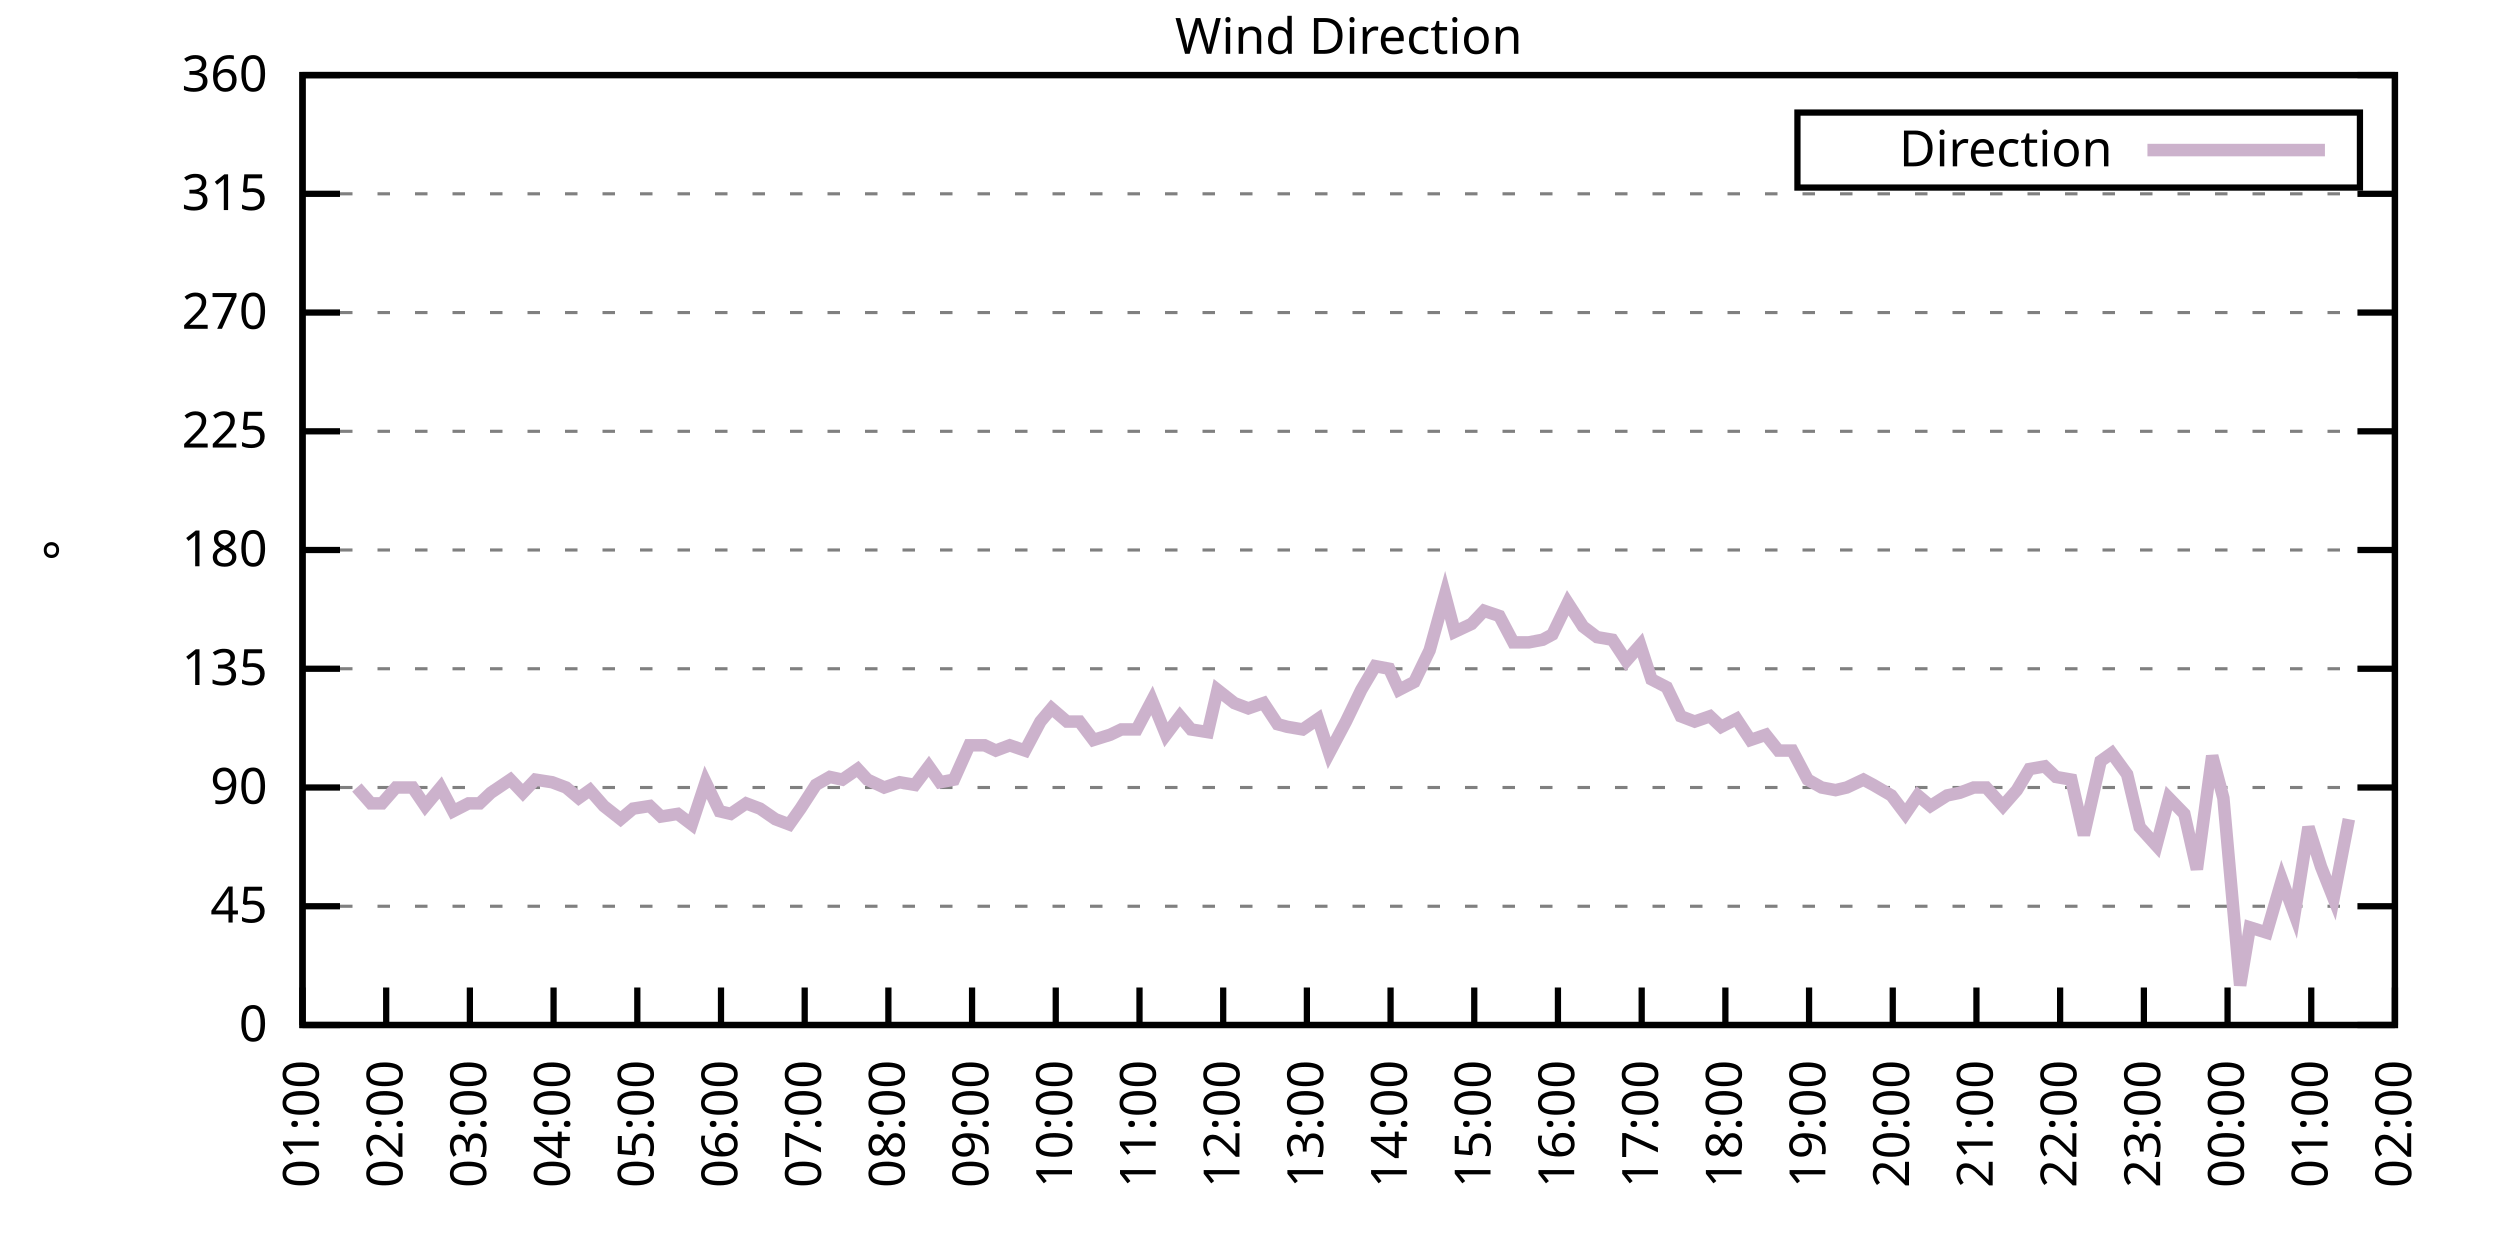
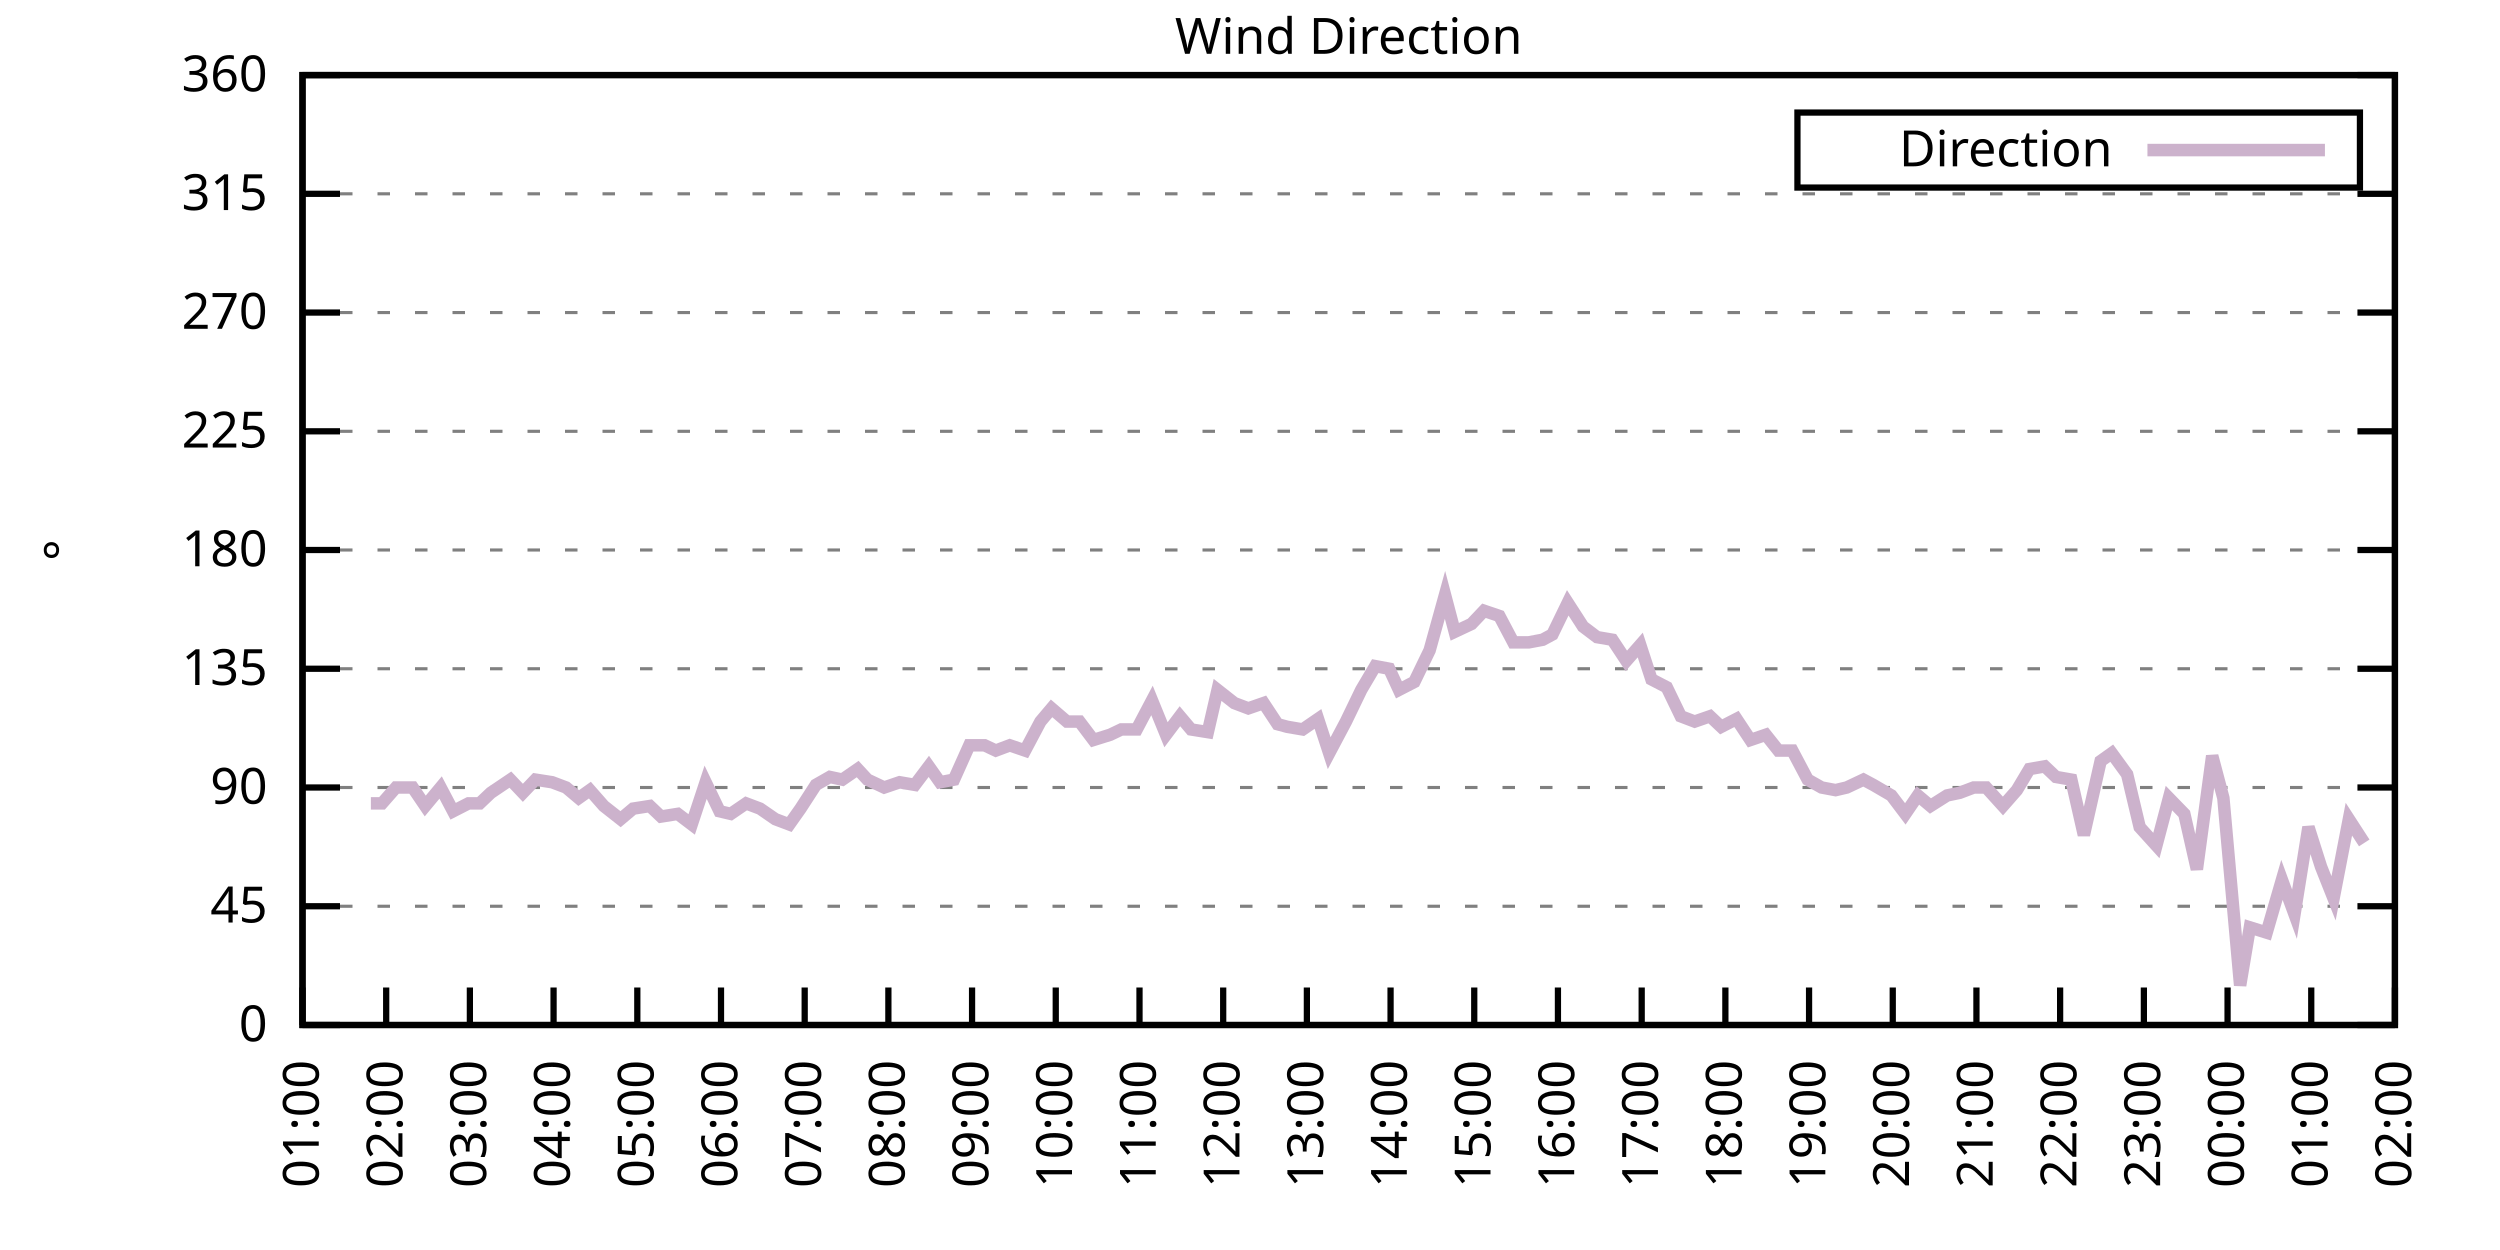
<svg xmlns="http://www.w3.org/2000/svg" xmlns:xlink="http://www.w3.org/1999/xlink" width="400" height="200" viewBox="0 0 400 200">
  <g id="gnuplot_canvas">
    <rect x="0" y="0" width="400" height="200" fill="none" />
    <defs>
      <circle id="gpDot" r="0.5" stroke-width="0.5" stroke="currentColor" />
      <path id="gpPt0" stroke-width="0.333" stroke="currentColor" d="M-1,0 h2 M0,-1 v2" />
      <path id="gpPt1" stroke-width="0.333" stroke="currentColor" d="M-1,-1 L1,1 M1,-1 L-1,1" />
      <path id="gpPt2" stroke-width="0.333" stroke="currentColor" d="M-1,0 L1,0 M0,-1 L0,1 M-1,-1 L1,1 M-1,1 L1,-1" />
      <rect id="gpPt3" stroke-width="0.333" stroke="currentColor" x="-1" y="-1" width="2" height="2" />
      <rect id="gpPt4" stroke-width="0.333" stroke="currentColor" fill="currentColor" x="-1" y="-1" width="2" height="2" />
      <circle id="gpPt5" stroke-width="0.333" stroke="currentColor" cx="0" cy="0" r="1" />
      <use xlink:href="#gpPt5" id="gpPt6" fill="currentColor" stroke="none" />
      <path id="gpPt7" stroke-width="0.333" stroke="currentColor" d="M0,-1.33 L-1.33,0.67 L1.33,0.67 z" />
      <use xlink:href="#gpPt7" id="gpPt8" fill="currentColor" stroke="none" />
      <use xlink:href="#gpPt7" id="gpPt9" stroke="currentColor" transform="rotate(180)" />
      <use xlink:href="#gpPt9" id="gpPt10" fill="currentColor" stroke="none" />
      <use xlink:href="#gpPt3" id="gpPt11" stroke="currentColor" transform="rotate(45)" />
      <use xlink:href="#gpPt11" id="gpPt12" fill="currentColor" stroke="none" />
      <path id="gpPt13" stroke-width="0.333" stroke="currentColor" d="M0,1.330 L1.265,0.411 L0.782,-1.067 L-0.782,-1.076 L-1.265,0.411 z" />
      <use xlink:href="#gpPt13" id="gpPt14" fill="currentColor" stroke="none" />
      <filter id="textbox" filterUnits="objectBoundingBox" x="0" y="0" height="1" width="1">
        <feFlood flood-color="white" flood-opacity="1" result="bgnd" />
        <feComposite in="SourceGraphic" in2="bgnd" operator="atop" />
      </filter>
      <filter id="greybox" filterUnits="objectBoundingBox" x="0" y="0" height="1" width="1">
        <feFlood flood-color="lightgrey" flood-opacity="1" result="grey" />
        <feComposite in="SourceGraphic" in2="grey" operator="atop" />
      </filter>
    </defs>
    <g fill="none" color="white" stroke="currentColor" stroke-width="1.00" stroke-linecap="butt" stroke-linejoin="miter">
</g>
    <g fill="none" color="black" stroke="currentColor" stroke-width="1.00" stroke-linecap="butt" stroke-linejoin="miter">
      <g stroke="none" shape-rendering="crispEdges">
        <polygon fill="rgb(255, 255, 255)" points="48.40,164.00 383.18,164.00 383.18,12.02 48.40,12.02 " />
      </g>
    </g>
    <g fill="none" color="black" stroke="currentColor" stroke-width="1.00" stroke-linecap="butt" stroke-linejoin="miter">
</g>
    <g fill="none" color="black" stroke="black" stroke-width="0.50" stroke-linecap="butt" stroke-linejoin="miter">
</g>
    <g fill="none" color="gray" stroke="currentColor" stroke-width="0.50" stroke-linecap="butt" stroke-linejoin="miter">
      <path stroke="gray" stroke-dasharray="2,4" class="gridline" d="M48.40,164.00 L383.19,164.00  " />
    </g>
    <g fill="none" color="gray" stroke="gray" stroke-width="1.00" stroke-linecap="butt" stroke-linejoin="miter">
</g>
    <g fill="none" color="black" stroke="currentColor" stroke-width="1.00" stroke-linecap="butt" stroke-linejoin="miter">
      <path stroke="black" d="M48.40,164.00 L54.40,164.00 M383.19,164.00 L377.19,164.00  " />
      <g transform="translate(42.80,166.60)" stroke="none" fill="black" font-family="Sans" font-size="8.00" text-anchor="end">
        <text>
          <tspan font-family="Sans"> 0</tspan>
        </text>
      </g>
    </g>
    <g fill="none" color="black" stroke="currentColor" stroke-width="1.00" stroke-linecap="butt" stroke-linejoin="miter">
</g>
    <g fill="none" color="black" stroke="black" stroke-width="0.50" stroke-linecap="butt" stroke-linejoin="miter">
</g>
    <g fill="none" color="gray" stroke="currentColor" stroke-width="0.50" stroke-linecap="butt" stroke-linejoin="miter">
      <path stroke="gray" stroke-dasharray="2,4" class="gridline" d="M48.40,145.00 L383.19,145.00  " />
    </g>
    <g fill="none" color="gray" stroke="gray" stroke-width="1.00" stroke-linecap="butt" stroke-linejoin="miter">
</g>
    <g fill="none" color="black" stroke="currentColor" stroke-width="1.00" stroke-linecap="butt" stroke-linejoin="miter">
      <path stroke="black" d="M48.40,145.00 L54.40,145.00 M383.19,145.00 L377.19,145.00  " />
      <g transform="translate(42.80,147.60)" stroke="none" fill="black" font-family="Sans" font-size="8.00" text-anchor="end">
        <text>
          <tspan font-family="Sans"> 45</tspan>
        </text>
      </g>
    </g>
    <g fill="none" color="black" stroke="currentColor" stroke-width="1.00" stroke-linecap="butt" stroke-linejoin="miter">
</g>
    <g fill="none" color="black" stroke="black" stroke-width="0.50" stroke-linecap="butt" stroke-linejoin="miter">
</g>
    <g fill="none" color="gray" stroke="currentColor" stroke-width="0.50" stroke-linecap="butt" stroke-linejoin="miter">
      <path stroke="gray" stroke-dasharray="2,4" class="gridline" d="M48.40,126.00 L383.19,126.00  " />
    </g>
    <g fill="none" color="gray" stroke="gray" stroke-width="1.00" stroke-linecap="butt" stroke-linejoin="miter">
</g>
    <g fill="none" color="black" stroke="currentColor" stroke-width="1.00" stroke-linecap="butt" stroke-linejoin="miter">
      <path stroke="black" d="M48.40,126.00 L54.40,126.00 M383.19,126.00 L377.19,126.00  " />
      <g transform="translate(42.80,128.60)" stroke="none" fill="black" font-family="Sans" font-size="8.00" text-anchor="end">
        <text>
          <tspan font-family="Sans"> 90</tspan>
        </text>
      </g>
    </g>
    <g fill="none" color="black" stroke="currentColor" stroke-width="1.00" stroke-linecap="butt" stroke-linejoin="miter">
</g>
    <g fill="none" color="black" stroke="black" stroke-width="0.50" stroke-linecap="butt" stroke-linejoin="miter">
</g>
    <g fill="none" color="gray" stroke="currentColor" stroke-width="0.50" stroke-linecap="butt" stroke-linejoin="miter">
      <path stroke="gray" stroke-dasharray="2,4" class="gridline" d="M48.40,107.00 L383.19,107.00  " />
    </g>
    <g fill="none" color="gray" stroke="gray" stroke-width="1.00" stroke-linecap="butt" stroke-linejoin="miter">
</g>
    <g fill="none" color="black" stroke="currentColor" stroke-width="1.00" stroke-linecap="butt" stroke-linejoin="miter">
      <path stroke="black" d="M48.40,107.00 L54.40,107.00 M383.19,107.00 L377.19,107.00  " />
      <g transform="translate(42.80,109.60)" stroke="none" fill="black" font-family="Sans" font-size="8.00" text-anchor="end">
        <text>
          <tspan font-family="Sans"> 135</tspan>
        </text>
      </g>
    </g>
    <g fill="none" color="black" stroke="currentColor" stroke-width="1.00" stroke-linecap="butt" stroke-linejoin="miter">
</g>
    <g fill="none" color="black" stroke="black" stroke-width="0.50" stroke-linecap="butt" stroke-linejoin="miter">
</g>
    <g fill="none" color="gray" stroke="currentColor" stroke-width="0.50" stroke-linecap="butt" stroke-linejoin="miter">
      <path stroke="gray" stroke-dasharray="2,4" class="gridline" d="M48.40,88.00 L383.19,88.00  " />
    </g>
    <g fill="none" color="gray" stroke="gray" stroke-width="1.00" stroke-linecap="butt" stroke-linejoin="miter">
</g>
    <g fill="none" color="black" stroke="currentColor" stroke-width="1.00" stroke-linecap="butt" stroke-linejoin="miter">
      <path stroke="black" d="M48.40,88.00 L54.40,88.00 M383.19,88.00 L377.19,88.00  " />
      <g transform="translate(42.80,90.60)" stroke="none" fill="black" font-family="Sans" font-size="8.00" text-anchor="end">
        <text>
          <tspan font-family="Sans"> 180</tspan>
        </text>
      </g>
    </g>
    <g fill="none" color="black" stroke="currentColor" stroke-width="1.00" stroke-linecap="butt" stroke-linejoin="miter">
</g>
    <g fill="none" color="black" stroke="black" stroke-width="0.50" stroke-linecap="butt" stroke-linejoin="miter">
</g>
    <g fill="none" color="gray" stroke="currentColor" stroke-width="0.50" stroke-linecap="butt" stroke-linejoin="miter">
      <path stroke="gray" stroke-dasharray="2,4" class="gridline" d="M48.40,69.01 L383.19,69.01  " />
    </g>
    <g fill="none" color="gray" stroke="gray" stroke-width="1.00" stroke-linecap="butt" stroke-linejoin="miter">
</g>
    <g fill="none" color="black" stroke="currentColor" stroke-width="1.00" stroke-linecap="butt" stroke-linejoin="miter">
      <path stroke="black" d="M48.40,69.01 L54.40,69.01 M383.19,69.01 L377.19,69.01  " />
      <g transform="translate(42.80,71.61)" stroke="none" fill="black" font-family="Sans" font-size="8.00" text-anchor="end">
        <text>
          <tspan font-family="Sans"> 225</tspan>
        </text>
      </g>
    </g>
    <g fill="none" color="black" stroke="currentColor" stroke-width="1.00" stroke-linecap="butt" stroke-linejoin="miter">
</g>
    <g fill="none" color="black" stroke="black" stroke-width="0.50" stroke-linecap="butt" stroke-linejoin="miter">
</g>
    <g fill="none" color="gray" stroke="currentColor" stroke-width="0.50" stroke-linecap="butt" stroke-linejoin="miter">
      <path stroke="gray" stroke-dasharray="2,4" class="gridline" d="M48.40,50.01 L383.19,50.01  " />
    </g>
    <g fill="none" color="gray" stroke="gray" stroke-width="1.00" stroke-linecap="butt" stroke-linejoin="miter">
</g>
    <g fill="none" color="black" stroke="currentColor" stroke-width="1.00" stroke-linecap="butt" stroke-linejoin="miter">
      <path stroke="black" d="M48.40,50.01 L54.40,50.01 M383.19,50.01 L377.19,50.01  " />
      <g transform="translate(42.80,52.61)" stroke="none" fill="black" font-family="Sans" font-size="8.00" text-anchor="end">
        <text>
          <tspan font-family="Sans"> 270</tspan>
        </text>
      </g>
    </g>
    <g fill="none" color="black" stroke="currentColor" stroke-width="1.00" stroke-linecap="butt" stroke-linejoin="miter">
</g>
    <g fill="none" color="black" stroke="black" stroke-width="0.50" stroke-linecap="butt" stroke-linejoin="miter">
</g>
    <g fill="none" color="gray" stroke="currentColor" stroke-width="0.50" stroke-linecap="butt" stroke-linejoin="miter">
      <path stroke="gray" stroke-dasharray="2,4" class="gridline" d="M48.40,31.01 L383.19,31.01  " />
    </g>
    <g fill="none" color="gray" stroke="gray" stroke-width="1.00" stroke-linecap="butt" stroke-linejoin="miter">
</g>
    <g fill="none" color="black" stroke="currentColor" stroke-width="1.00" stroke-linecap="butt" stroke-linejoin="miter">
      <path stroke="black" d="M48.40,31.01 L54.40,31.01 M383.19,31.01 L377.19,31.01  " />
      <g transform="translate(42.80,33.61)" stroke="none" fill="black" font-family="Sans" font-size="8.00" text-anchor="end">
        <text>
          <tspan font-family="Sans"> 315</tspan>
        </text>
      </g>
    </g>
    <g fill="none" color="black" stroke="currentColor" stroke-width="1.00" stroke-linecap="butt" stroke-linejoin="miter">
</g>
    <g fill="none" color="black" stroke="black" stroke-width="0.50" stroke-linecap="butt" stroke-linejoin="miter">
</g>
    <g fill="none" color="gray" stroke="currentColor" stroke-width="0.50" stroke-linecap="butt" stroke-linejoin="miter">
      <path stroke="gray" stroke-dasharray="2,4" class="gridline" d="M48.40,12.01 L383.19,12.01  " />
    </g>
    <g fill="none" color="gray" stroke="gray" stroke-width="1.00" stroke-linecap="butt" stroke-linejoin="miter">
</g>
    <g fill="none" color="black" stroke="currentColor" stroke-width="1.00" stroke-linecap="butt" stroke-linejoin="miter">
      <path stroke="black" d="M48.40,12.01 L54.40,12.01 M383.19,12.01 L377.19,12.01  " />
      <g transform="translate(42.80,14.61)" stroke="none" fill="black" font-family="Sans" font-size="8.00" text-anchor="end">
        <text>
          <tspan font-family="Sans"> 360</tspan>
        </text>
      </g>
    </g>
    <g fill="none" color="black" stroke="currentColor" stroke-width="1.00" stroke-linecap="butt" stroke-linejoin="miter">
      <path stroke="black" d="M48.40,164.00 L48.40,158.00  " />
      <g transform="translate(51.00,169.60) rotate(270.00)" stroke="none" fill="black" font-family="Sans" font-size="8.00" text-anchor="end">
        <text>
          <tspan font-family="Sans">01:00</tspan>
        </text>
      </g>
    </g>
    <g fill="none" color="black" stroke="currentColor" stroke-width="1.00" stroke-linecap="butt" stroke-linejoin="miter">
      <path stroke="black" d="M61.79,164.00 L61.79,158.00  " />
      <g transform="translate(64.39,169.60) rotate(270.00)" stroke="none" fill="black" font-family="Sans" font-size="8.00" text-anchor="end">
        <text>
          <tspan font-family="Sans">02:00</tspan>
        </text>
      </g>
    </g>
    <g fill="none" color="black" stroke="currentColor" stroke-width="1.00" stroke-linecap="butt" stroke-linejoin="miter">
      <path stroke="black" d="M75.18,164.00 L75.18,158.00  " />
      <g transform="translate(77.78,169.60) rotate(270.00)" stroke="none" fill="black" font-family="Sans" font-size="8.00" text-anchor="end">
        <text>
          <tspan font-family="Sans">03:00</tspan>
        </text>
      </g>
    </g>
    <g fill="none" color="black" stroke="currentColor" stroke-width="1.00" stroke-linecap="butt" stroke-linejoin="miter">
      <path stroke="black" d="M88.57,164.00 L88.57,158.00  " />
      <g transform="translate(91.17,169.60) rotate(270.00)" stroke="none" fill="black" font-family="Sans" font-size="8.00" text-anchor="end">
        <text>
          <tspan font-family="Sans">04:00</tspan>
        </text>
      </g>
    </g>
    <g fill="none" color="black" stroke="currentColor" stroke-width="1.00" stroke-linecap="butt" stroke-linejoin="miter">
      <path stroke="black" d="M101.97,164.00 L101.97,158.00  " />
      <g transform="translate(104.57,169.60) rotate(270.00)" stroke="none" fill="black" font-family="Sans" font-size="8.00" text-anchor="end">
        <text>
          <tspan font-family="Sans">05:00</tspan>
        </text>
      </g>
    </g>
    <g fill="none" color="black" stroke="currentColor" stroke-width="1.00" stroke-linecap="butt" stroke-linejoin="miter">
      <path stroke="black" d="M115.36,164.00 L115.36,158.00  " />
      <g transform="translate(117.96,169.60) rotate(270.00)" stroke="none" fill="black" font-family="Sans" font-size="8.00" text-anchor="end">
        <text>
          <tspan font-family="Sans">06:00</tspan>
        </text>
      </g>
    </g>
    <g fill="none" color="black" stroke="currentColor" stroke-width="1.00" stroke-linecap="butt" stroke-linejoin="miter">
      <path stroke="black" d="M128.75,164.00 L128.75,158.00  " />
      <g transform="translate(131.35,169.60) rotate(270.00)" stroke="none" fill="black" font-family="Sans" font-size="8.00" text-anchor="end">
        <text>
          <tspan font-family="Sans">07:00</tspan>
        </text>
      </g>
    </g>
    <g fill="none" color="black" stroke="currentColor" stroke-width="1.00" stroke-linecap="butt" stroke-linejoin="miter">
      <path stroke="black" d="M142.14,164.00 L142.14,158.00  " />
      <g transform="translate(144.74,169.60) rotate(270.00)" stroke="none" fill="black" font-family="Sans" font-size="8.00" text-anchor="end">
        <text>
          <tspan font-family="Sans">08:00</tspan>
        </text>
      </g>
    </g>
    <g fill="none" color="black" stroke="currentColor" stroke-width="1.00" stroke-linecap="butt" stroke-linejoin="miter">
      <path stroke="black" d="M155.53,164.00 L155.53,158.00  " />
      <g transform="translate(158.13,169.60) rotate(270.00)" stroke="none" fill="black" font-family="Sans" font-size="8.00" text-anchor="end">
        <text>
          <tspan font-family="Sans">09:00</tspan>
        </text>
      </g>
    </g>
    <g fill="none" color="black" stroke="currentColor" stroke-width="1.00" stroke-linecap="butt" stroke-linejoin="miter">
      <path stroke="black" d="M168.92,164.00 L168.92,158.00  " />
      <g transform="translate(171.52,169.60) rotate(270.00)" stroke="none" fill="black" font-family="Sans" font-size="8.00" text-anchor="end">
        <text>
          <tspan font-family="Sans">10:00</tspan>
        </text>
      </g>
    </g>
    <g fill="none" color="black" stroke="currentColor" stroke-width="1.00" stroke-linecap="butt" stroke-linejoin="miter">
      <path stroke="black" d="M182.32,164.00 L182.32,158.00  " />
      <g transform="translate(184.92,169.60) rotate(270.00)" stroke="none" fill="black" font-family="Sans" font-size="8.00" text-anchor="end">
        <text>
          <tspan font-family="Sans">11:00</tspan>
        </text>
      </g>
    </g>
    <g fill="none" color="black" stroke="currentColor" stroke-width="1.00" stroke-linecap="butt" stroke-linejoin="miter">
      <path stroke="black" d="M195.71,164.00 L195.71,158.00  " />
      <g transform="translate(198.31,169.60) rotate(270.00)" stroke="none" fill="black" font-family="Sans" font-size="8.00" text-anchor="end">
        <text>
          <tspan font-family="Sans">12:00</tspan>
        </text>
      </g>
    </g>
    <g fill="none" color="black" stroke="currentColor" stroke-width="1.00" stroke-linecap="butt" stroke-linejoin="miter">
      <path stroke="black" d="M209.10,164.00 L209.10,158.00  " />
      <g transform="translate(211.70,169.60) rotate(270.00)" stroke="none" fill="black" font-family="Sans" font-size="8.00" text-anchor="end">
        <text>
          <tspan font-family="Sans">13:00</tspan>
        </text>
      </g>
    </g>
    <g fill="none" color="black" stroke="currentColor" stroke-width="1.00" stroke-linecap="butt" stroke-linejoin="miter">
      <path stroke="black" d="M222.49,164.00 L222.49,158.00  " />
      <g transform="translate(225.09,169.60) rotate(270.00)" stroke="none" fill="black" font-family="Sans" font-size="8.00" text-anchor="end">
        <text>
          <tspan font-family="Sans">14:00</tspan>
        </text>
      </g>
    </g>
    <g fill="none" color="black" stroke="currentColor" stroke-width="1.00" stroke-linecap="butt" stroke-linejoin="miter">
      <path stroke="black" d="M235.88,164.00 L235.88,158.00  " />
      <g transform="translate(238.48,169.60) rotate(270.00)" stroke="none" fill="black" font-family="Sans" font-size="8.00" text-anchor="end">
        <text>
          <tspan font-family="Sans">15:00</tspan>
        </text>
      </g>
    </g>
    <g fill="none" color="black" stroke="currentColor" stroke-width="1.00" stroke-linecap="butt" stroke-linejoin="miter">
      <path stroke="black" d="M249.27,164.00 L249.27,158.00  " />
      <g transform="translate(251.87,169.60) rotate(270.00)" stroke="none" fill="black" font-family="Sans" font-size="8.00" text-anchor="end">
        <text>
          <tspan font-family="Sans">16:00</tspan>
        </text>
      </g>
    </g>
    <g fill="none" color="black" stroke="currentColor" stroke-width="1.00" stroke-linecap="butt" stroke-linejoin="miter">
      <path stroke="black" d="M262.67,164.00 L262.67,158.00  " />
      <g transform="translate(265.27,169.60) rotate(270.00)" stroke="none" fill="black" font-family="Sans" font-size="8.00" text-anchor="end">
        <text>
          <tspan font-family="Sans">17:00</tspan>
        </text>
      </g>
    </g>
    <g fill="none" color="black" stroke="currentColor" stroke-width="1.00" stroke-linecap="butt" stroke-linejoin="miter">
      <path stroke="black" d="M276.06,164.00 L276.06,158.00  " />
      <g transform="translate(278.66,169.60) rotate(270.00)" stroke="none" fill="black" font-family="Sans" font-size="8.00" text-anchor="end">
        <text>
          <tspan font-family="Sans">18:00</tspan>
        </text>
      </g>
    </g>
    <g fill="none" color="black" stroke="currentColor" stroke-width="1.00" stroke-linecap="butt" stroke-linejoin="miter">
      <path stroke="black" d="M289.45,164.00 L289.45,158.00  " />
      <g transform="translate(292.05,169.60) rotate(270.00)" stroke="none" fill="black" font-family="Sans" font-size="8.00" text-anchor="end">
        <text>
          <tspan font-family="Sans">19:00</tspan>
        </text>
      </g>
    </g>
    <g fill="none" color="black" stroke="currentColor" stroke-width="1.00" stroke-linecap="butt" stroke-linejoin="miter">
      <path stroke="black" d="M302.84,164.00 L302.84,158.00  " />
      <g transform="translate(305.44,169.60) rotate(270.00)" stroke="none" fill="black" font-family="Sans" font-size="8.00" text-anchor="end">
        <text>
          <tspan font-family="Sans">20:00</tspan>
        </text>
      </g>
    </g>
    <g fill="none" color="black" stroke="currentColor" stroke-width="1.00" stroke-linecap="butt" stroke-linejoin="miter">
      <path stroke="black" d="M316.23,164.00 L316.23,158.00  " />
      <g transform="translate(318.83,169.60) rotate(270.00)" stroke="none" fill="black" font-family="Sans" font-size="8.00" text-anchor="end">
        <text>
          <tspan font-family="Sans">21:00</tspan>
        </text>
      </g>
    </g>
    <g fill="none" color="black" stroke="currentColor" stroke-width="1.00" stroke-linecap="butt" stroke-linejoin="miter">
      <path stroke="black" d="M329.62,164.00 L329.62,158.00  " />
      <g transform="translate(332.22,169.60) rotate(270.00)" stroke="none" fill="black" font-family="Sans" font-size="8.00" text-anchor="end">
        <text>
          <tspan font-family="Sans">22:00</tspan>
        </text>
      </g>
    </g>
    <g fill="none" color="black" stroke="currentColor" stroke-width="1.00" stroke-linecap="butt" stroke-linejoin="miter">
      <path stroke="black" d="M343.02,164.00 L343.02,158.00  " />
      <g transform="translate(345.62,169.60) rotate(270.00)" stroke="none" fill="black" font-family="Sans" font-size="8.00" text-anchor="end">
        <text>
          <tspan font-family="Sans">23:00</tspan>
        </text>
      </g>
    </g>
    <g fill="none" color="black" stroke="currentColor" stroke-width="1.00" stroke-linecap="butt" stroke-linejoin="miter">
      <path stroke="black" d="M356.41,164.00 L356.41,158.00  " />
      <g transform="translate(359.01,169.60) rotate(270.00)" stroke="none" fill="black" font-family="Sans" font-size="8.00" text-anchor="end">
        <text>
          <tspan font-family="Sans">00:00</tspan>
        </text>
      </g>
    </g>
    <g fill="none" color="black" stroke="currentColor" stroke-width="1.00" stroke-linecap="butt" stroke-linejoin="miter">
      <path stroke="black" d="M369.80,164.00 L369.80,158.00  " />
      <g transform="translate(372.40,169.60) rotate(270.00)" stroke="none" fill="black" font-family="Sans" font-size="8.00" text-anchor="end">
        <text>
          <tspan font-family="Sans">01:00</tspan>
        </text>
      </g>
    </g>
    <g fill="none" color="black" stroke="currentColor" stroke-width="1.00" stroke-linecap="butt" stroke-linejoin="miter">
      <path stroke="black" d="M383.19,164.00 L383.19,158.00  " />
      <g transform="translate(385.79,169.60) rotate(270.00)" stroke="none" fill="black" font-family="Sans" font-size="8.00" text-anchor="end">
        <text>
          <tspan font-family="Sans">02:00</tspan>
        </text>
      </g>
    </g>
    <g fill="none" color="black" stroke="currentColor" stroke-width="1.00" stroke-linecap="butt" stroke-linejoin="miter">
</g>
    <g fill="none" color="black" stroke="currentColor" stroke-width="1.00" stroke-linecap="butt" stroke-linejoin="miter">
      <path stroke="black" d="M48.40,12.01 L48.40,164.00 L383.19,164.00 L383.19,12.01 L48.40,12.01 Z  " />
    </g>
    <g fill="none" color="black" stroke="currentColor" stroke-width="1.00" stroke-linecap="butt" stroke-linejoin="miter">
</g>
    <g fill="none" color="black" stroke="currentColor" stroke-width="1.00" stroke-linecap="butt" stroke-linejoin="miter">
      <path stroke="black" d="M287.59,30.01 L287.59,18.01 L377.59,18.01 L377.59,30.01 L287.59,30.01 Z  " />
    </g>
    <g id="Wind_direction_plot_1">
      <g fill="none" color="white" stroke="black" stroke-width="2.00" stroke-linecap="butt" stroke-linejoin="miter">
</g>
      <g fill="none" color="black" stroke="currentColor" stroke-width="2.00" stroke-linecap="butt" stroke-linejoin="miter">
        <g transform="translate(337.99,26.61)" stroke="none" fill="black" font-family="Sans" font-size="8.00" text-anchor="end">
          <text>
            <tspan font-family="Sans">Direction</tspan>
          </text>
        </g>
      </g>
      <g fill="none" color="black" stroke="currentColor" stroke-width="2.00" stroke-linecap="butt" stroke-linejoin="miter">
-         <path stroke="rgb(204, 178, 204)" d="M343.59,24.01 L371.99,24.01 M57.10,126.00 L59.34,128.54 L61.12,128.54 L63.35,126.00 L66.03,126.00 L68.04,128.96   L70.50,126.00 L72.50,129.80 L74.96,128.54 L76.75,128.54 L78.53,126.85 L81.66,124.74 L83.66,126.85 L85.67,124.74   L88.35,125.16 L90.58,126.00 L92.59,127.69 L94.38,126.42 L96.61,128.96 L99.29,131.07 L101.30,129.38 L103.98,128.96   L105.76,130.65 L108.44,130.22 L110.67,131.91 L112.90,125.16 L115.13,129.80 L116.92,130.22 L119.38,128.54 L121.61,129.38   L124.06,131.07 L126.29,131.91 L128.08,129.38 L130.54,125.58 L132.77,124.31 L134.78,124.74 L137.23,123.05 L138.79,124.74   L141.47,126.00 L143.93,125.16 L146.38,125.58 L148.61,122.62 L150.40,125.16 L152.63,124.74 L155.09,119.25 L157.54,119.25   L159.33,120.09 L161.56,119.25 L164.01,120.09 L166.47,115.45 L168.25,113.34 L170.71,115.45 L172.72,115.45 L174.95,118.40   L177.63,117.56 L179.41,116.71 L181.87,116.71 L184.32,112.07 L186.56,117.56 L188.79,114.60 L190.57,116.71 L193.25,117.14   L194.81,110.38 L197.49,112.49 L199.73,113.34 L202.18,112.49 L204.41,115.87 L205.97,116.29 L208.43,116.71 L210.88,115.03   L212.67,120.51 L215.35,115.45 L217.80,110.38 L220.04,106.58 L222.27,107.00 L223.83,110.38 L226.29,109.11 L228.74,104.05   L231.20,95.18 L232.76,101.09 L235.44,99.83 L237.44,97.72 L239.90,98.56 L242.13,102.78 L244.59,102.78 L246.82,102.36   L248.38,101.52 L250.84,96.45 L253.29,100.25 L255.52,101.94 L257.98,102.36 L260.21,105.74 L262.44,103.20 L264.23,108.69   L266.68,109.96 L268.92,114.60 L271.15,115.45 L273.60,114.60 L275.39,116.29 L277.84,115.03 L280.07,118.40 L282.53,117.56   L284.54,120.09 L286.77,120.09 L289.23,124.74 L291.46,126.00 L293.69,126.42 L295.48,126.00 L298.15,124.74 L299.72,125.58   L302.62,127.27 L304.85,130.22 L306.86,127.27 L308.87,128.96 L311.54,127.27 L313.55,126.85 L315.79,126.00 L317.79,126.00   L320.47,128.96 L322.70,126.42 L324.71,123.05 L327.17,122.62 L328.95,124.31 L331.41,124.74 L333.42,133.60 L336.10,121.78   L337.88,120.51 L340.34,123.89 L342.35,132.34 L345.02,135.29 L347.03,127.69 L349.49,130.22 L351.50,139.09 L353.95,120.94   L355.74,127.69 L358.42,157.67 L359.98,148.38 L362.66,149.22 L365.11,140.78 L367.12,146.27 L369.35,132.34 L371.36,138.67   L373.37,143.73 L375.82,131.07  " />
+         <path stroke="rgb(204, 178, 204)" d="M343.59,24.01 L371.99,24.01 M59.34,128.54 L61.12,128.54 L63.35,126.00 L66.03,126.00 L68.04,128.96 L70.50,126.00   L72.50,129.80 L74.96,128.54 L76.75,128.54 L78.53,126.85 L81.66,124.74 L83.66,126.85 L85.67,124.74 L88.35,125.16   L90.58,126.00 L92.59,127.69 L94.38,126.42 L96.61,128.96 L99.29,131.07 L101.30,129.38 L103.98,128.96 L105.76,130.65   L108.44,130.22 L110.67,131.91 L112.90,125.16 L115.13,129.80 L116.92,130.22 L119.38,128.54 L121.61,129.38 L124.06,131.07   L126.29,131.91 L128.08,129.38 L130.54,125.58 L132.77,124.31 L134.78,124.74 L137.23,123.05 L138.79,124.74 L141.47,126.00   L143.93,125.16 L146.38,125.58 L148.61,122.62 L150.40,125.16 L152.63,124.74 L155.09,119.25 L157.54,119.25 L159.33,120.09   L161.56,119.25 L164.01,120.09 L166.47,115.45 L168.25,113.34 L170.71,115.45 L172.72,115.45 L174.95,118.40 L177.63,117.56   L179.41,116.71 L181.87,116.71 L184.32,112.07 L186.56,117.56 L188.79,114.60 L190.57,116.71 L193.25,117.14 L194.81,110.38   L197.49,112.49 L199.73,113.34 L202.18,112.49 L204.41,115.87 L205.97,116.29 L208.43,116.71 L210.88,115.03 L212.67,120.51   L215.35,115.45 L217.80,110.38 L220.04,106.58 L222.27,107.00 L223.83,110.38 L226.29,109.11 L228.74,104.05 L231.20,95.18   L232.76,101.09 L235.44,99.83 L237.44,97.72 L239.90,98.56 L242.13,102.78 L244.59,102.78 L246.82,102.36 L248.38,101.52   L250.84,96.45 L253.29,100.25 L255.52,101.94 L257.98,102.36 L260.21,105.74 L262.44,103.20 L264.23,108.69 L266.68,109.96   L268.92,114.60 L271.15,115.45 L273.60,114.60 L275.39,116.29 L277.84,115.03 L280.07,118.40 L282.53,117.56 L284.54,120.09   L286.77,120.09 L289.23,124.74 L291.46,126.00 L293.69,126.42 L295.48,126.00 L298.15,124.74 L299.72,125.58 L302.62,127.27   L304.85,130.22 L306.86,127.27 L308.87,128.96 L311.54,127.27 L313.55,126.85 L315.79,126.00 L317.79,126.00 L320.47,128.96   L322.70,126.42 L324.71,123.05 L327.17,122.62 L328.95,124.31 L331.41,124.74 L333.42,133.60 L336.10,121.78 L337.88,120.51   L340.34,123.89 L342.35,132.34 L345.02,135.29 L347.03,127.69 L349.49,130.22 L351.50,139.09 L353.95,120.94 L355.74,127.69   L358.42,157.67 L359.98,148.38 L362.66,149.22 L365.11,140.78 L367.12,146.27 L369.35,132.34 L371.36,138.67 L373.37,143.73   L375.82,131.07 L378.28,134.87  " />
      </g>
    </g>
    <g fill="none" color="black" stroke="currentColor" stroke-width="2.00" stroke-linecap="butt" stroke-linejoin="miter">
</g>
    <g fill="none" color="black" stroke="black" stroke-width="1.00" stroke-linecap="butt" stroke-linejoin="miter">
</g>
    <g fill="none" color="black" stroke="currentColor" stroke-width="1.00" stroke-linecap="butt" stroke-linejoin="miter">
      <path stroke="black" d="M48.40,12.01 L48.40,164.00 L383.19,164.00 L383.19,12.01 L48.40,12.01 Z  " />
      <g transform="translate(12.80,88.01) rotate(270.00)" stroke="none" fill="black" font-family="Sans" font-size="8.00" text-anchor="middle">
        <text>
          <tspan font-family="Sans">°</tspan>
        </text>
      </g>
    </g>
    <g fill="none" color="black" stroke="currentColor" stroke-width="1.00" stroke-linecap="butt" stroke-linejoin="miter">
</g>
    <g fill="none" color="black" stroke="currentColor" stroke-width="1.00" stroke-linecap="butt" stroke-linejoin="miter">
      <g transform="translate(215.79,8.61)" stroke="none" fill="black" font-family="Sans" font-size="8.00" text-anchor="middle">
        <text>
          <tspan font-family="Sans">Wind Direction</tspan>
        </text>
      </g>
    </g>
    <g fill="none" color="black" stroke="currentColor" stroke-width="1.00" stroke-linecap="butt" stroke-linejoin="miter">
</g>
  </g>
</svg>
